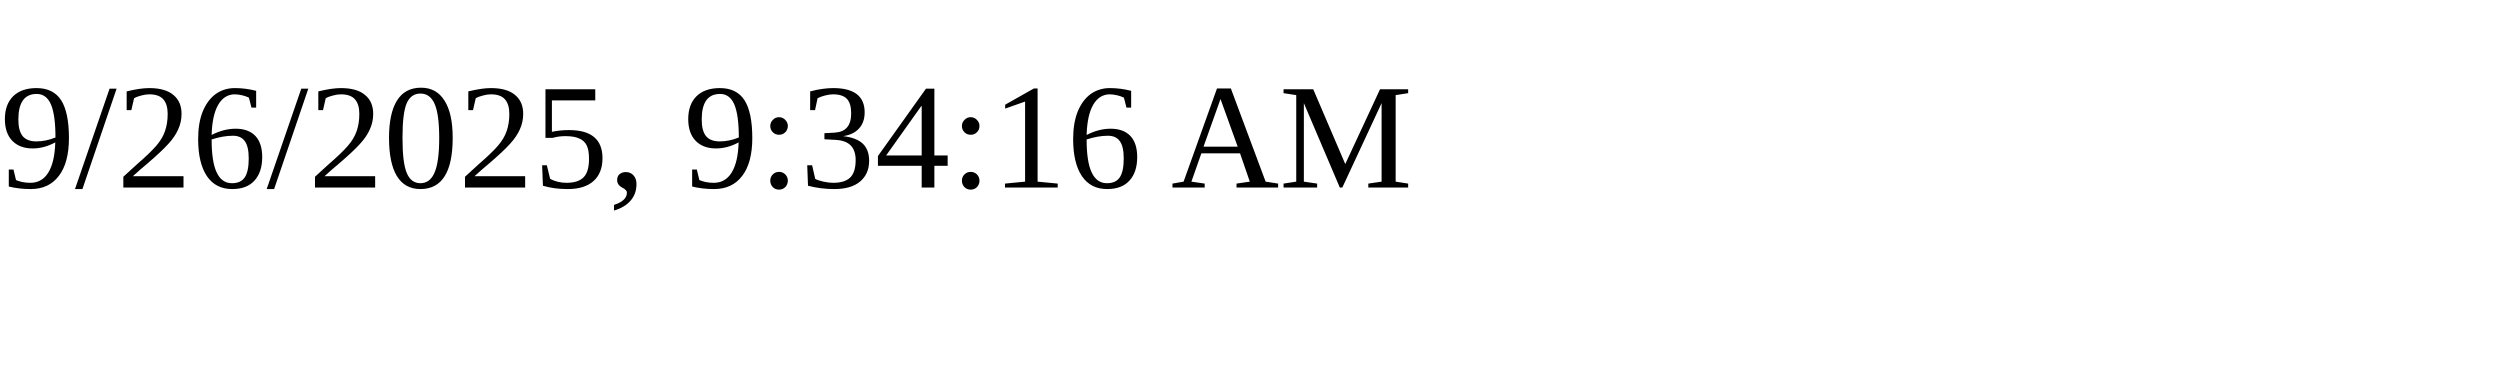
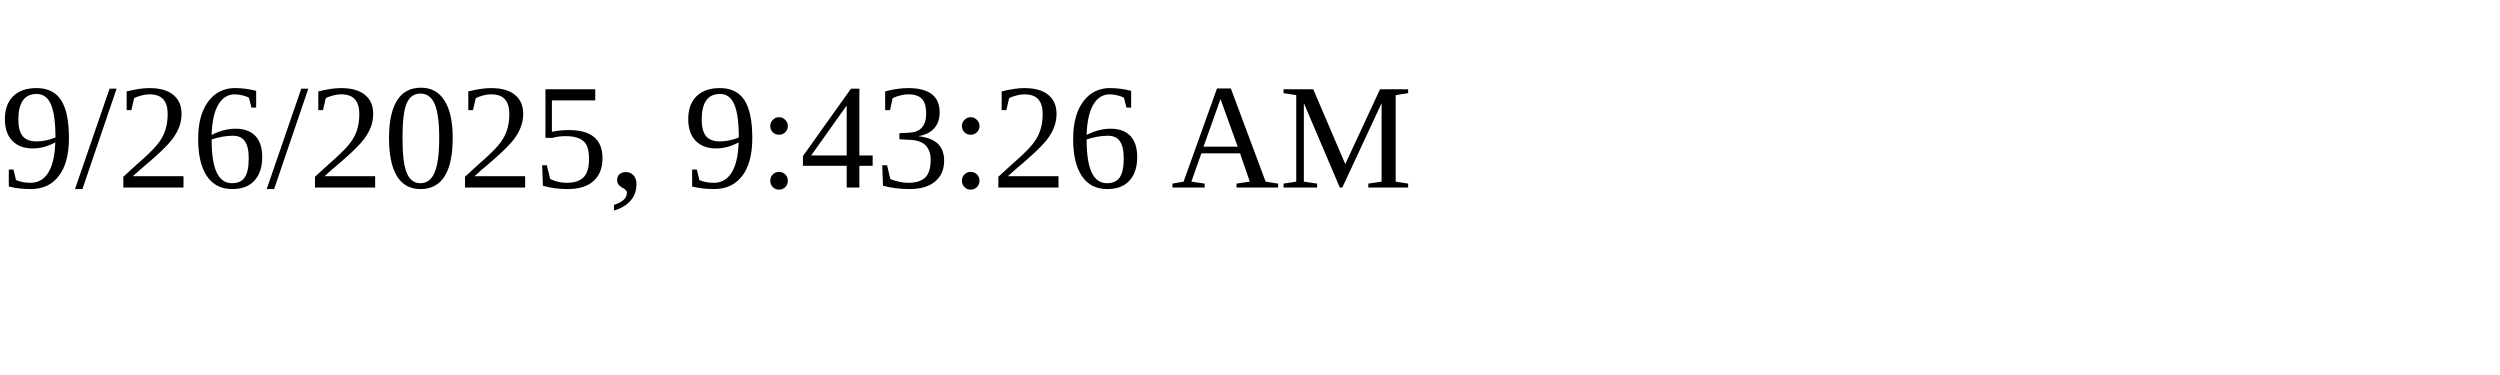
<svg xmlns="http://www.w3.org/2000/svg" height="30" width="200">
-   <text x="0" y="15">9/26/2025, 9:34:16 AM</text>
+   <text x="0" y="15">9/26/2025, 9:43:26 AM</text>
</svg>
